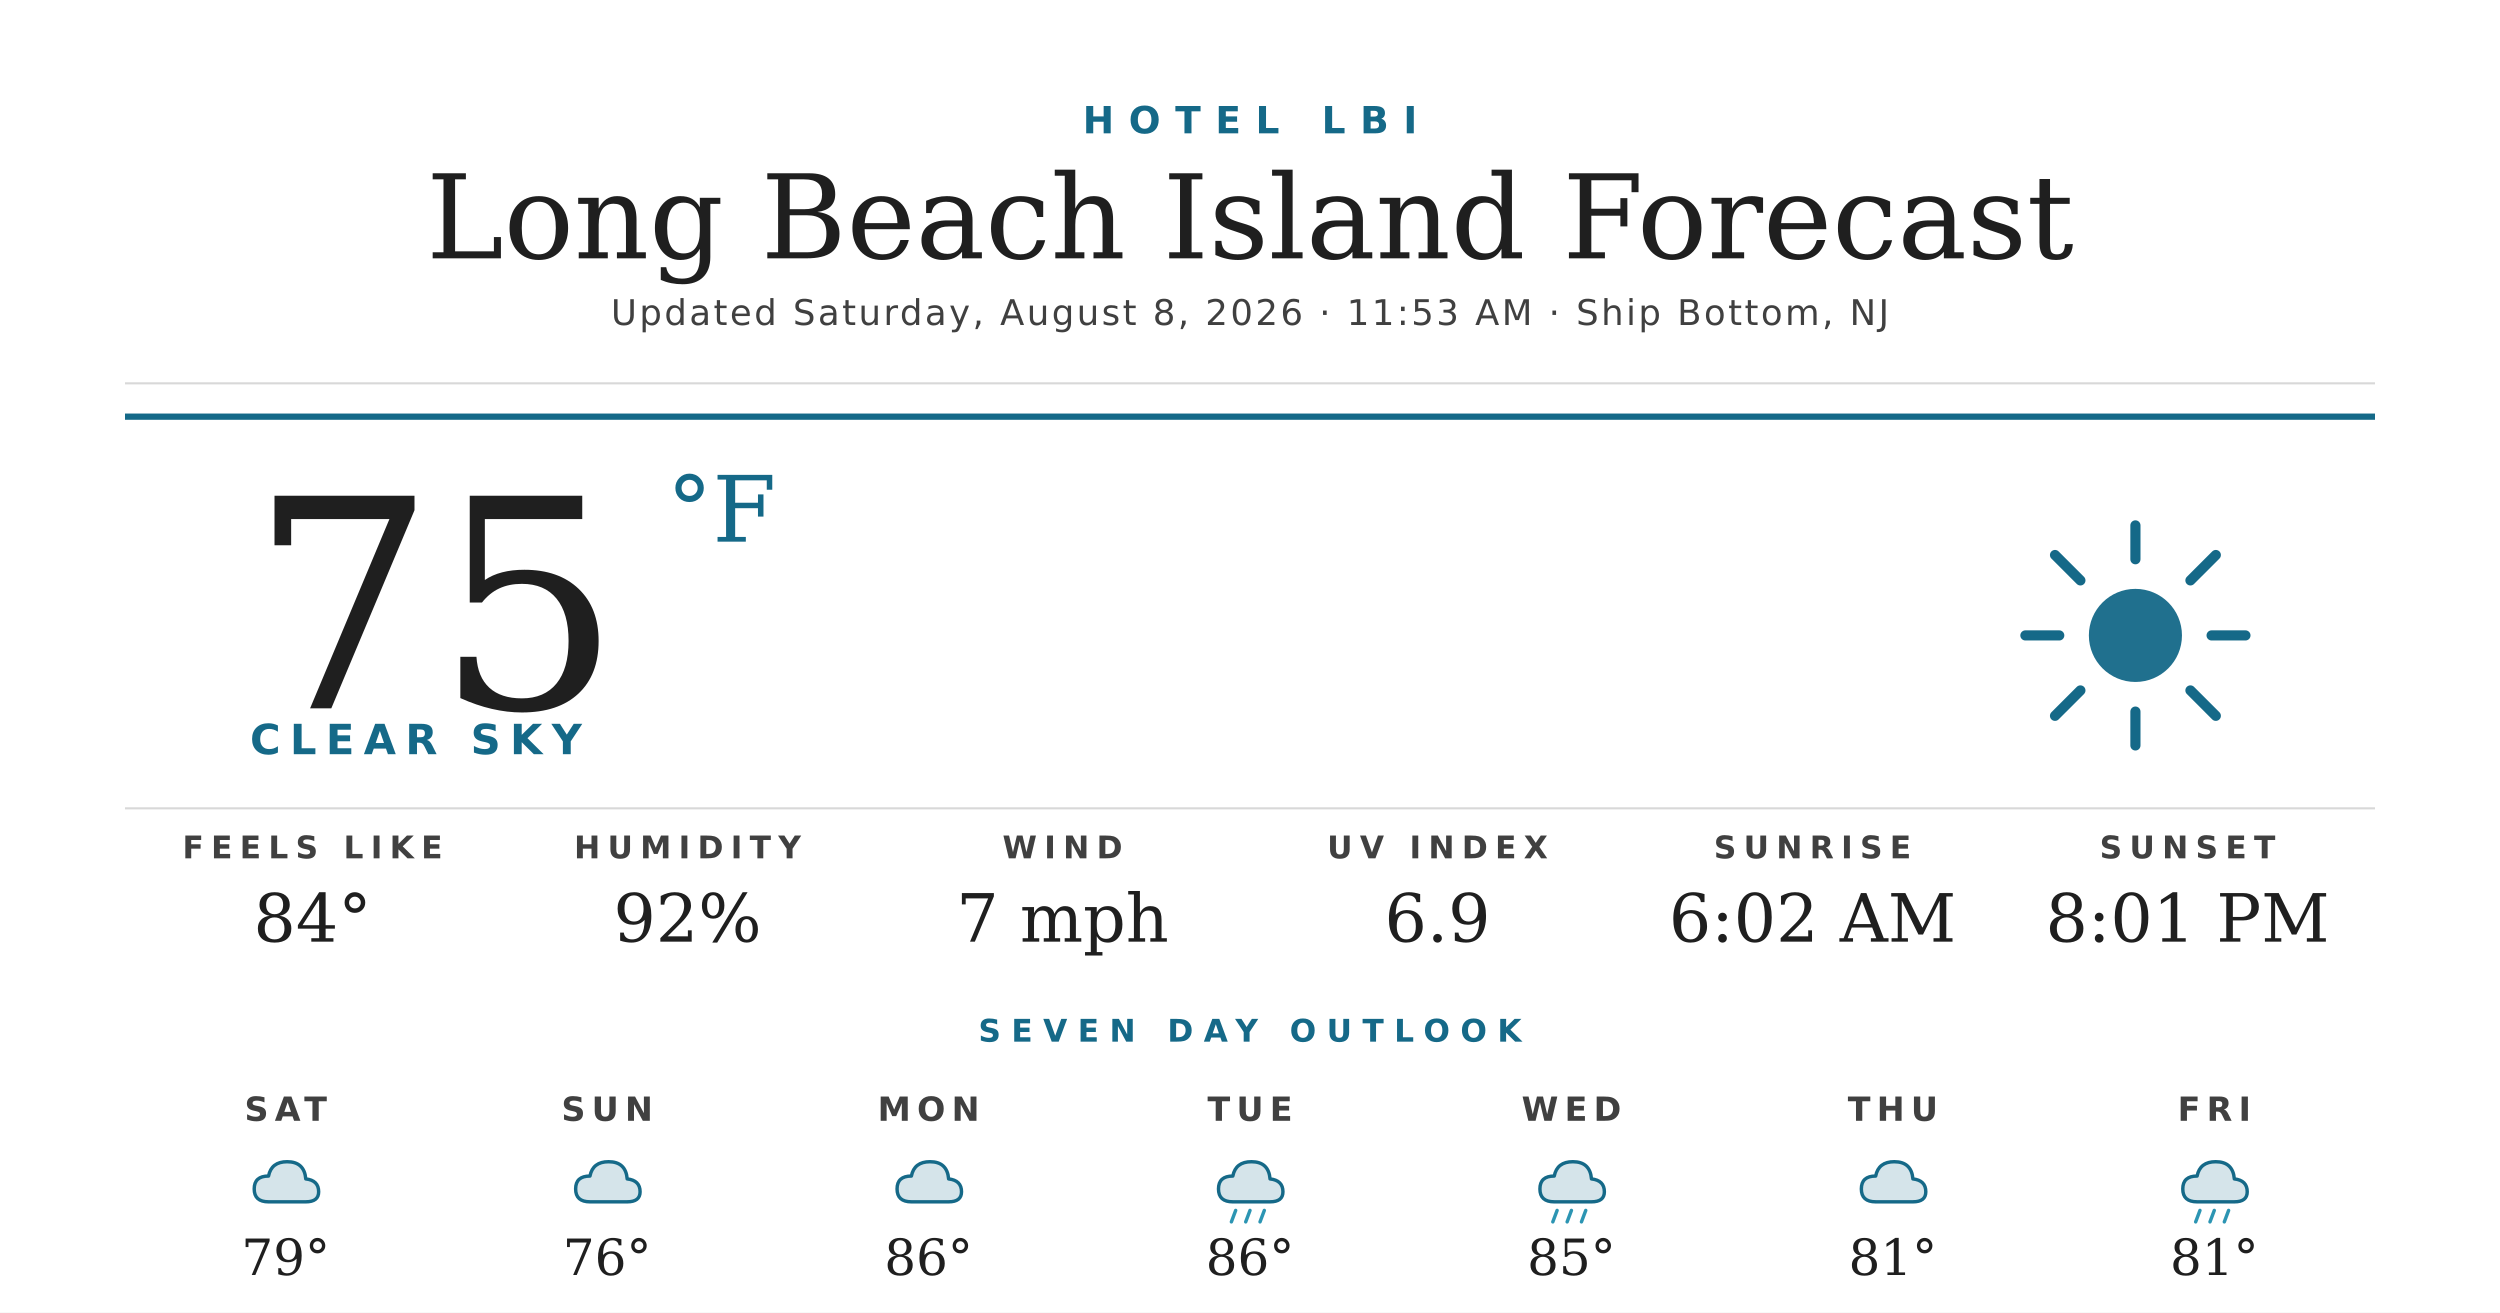
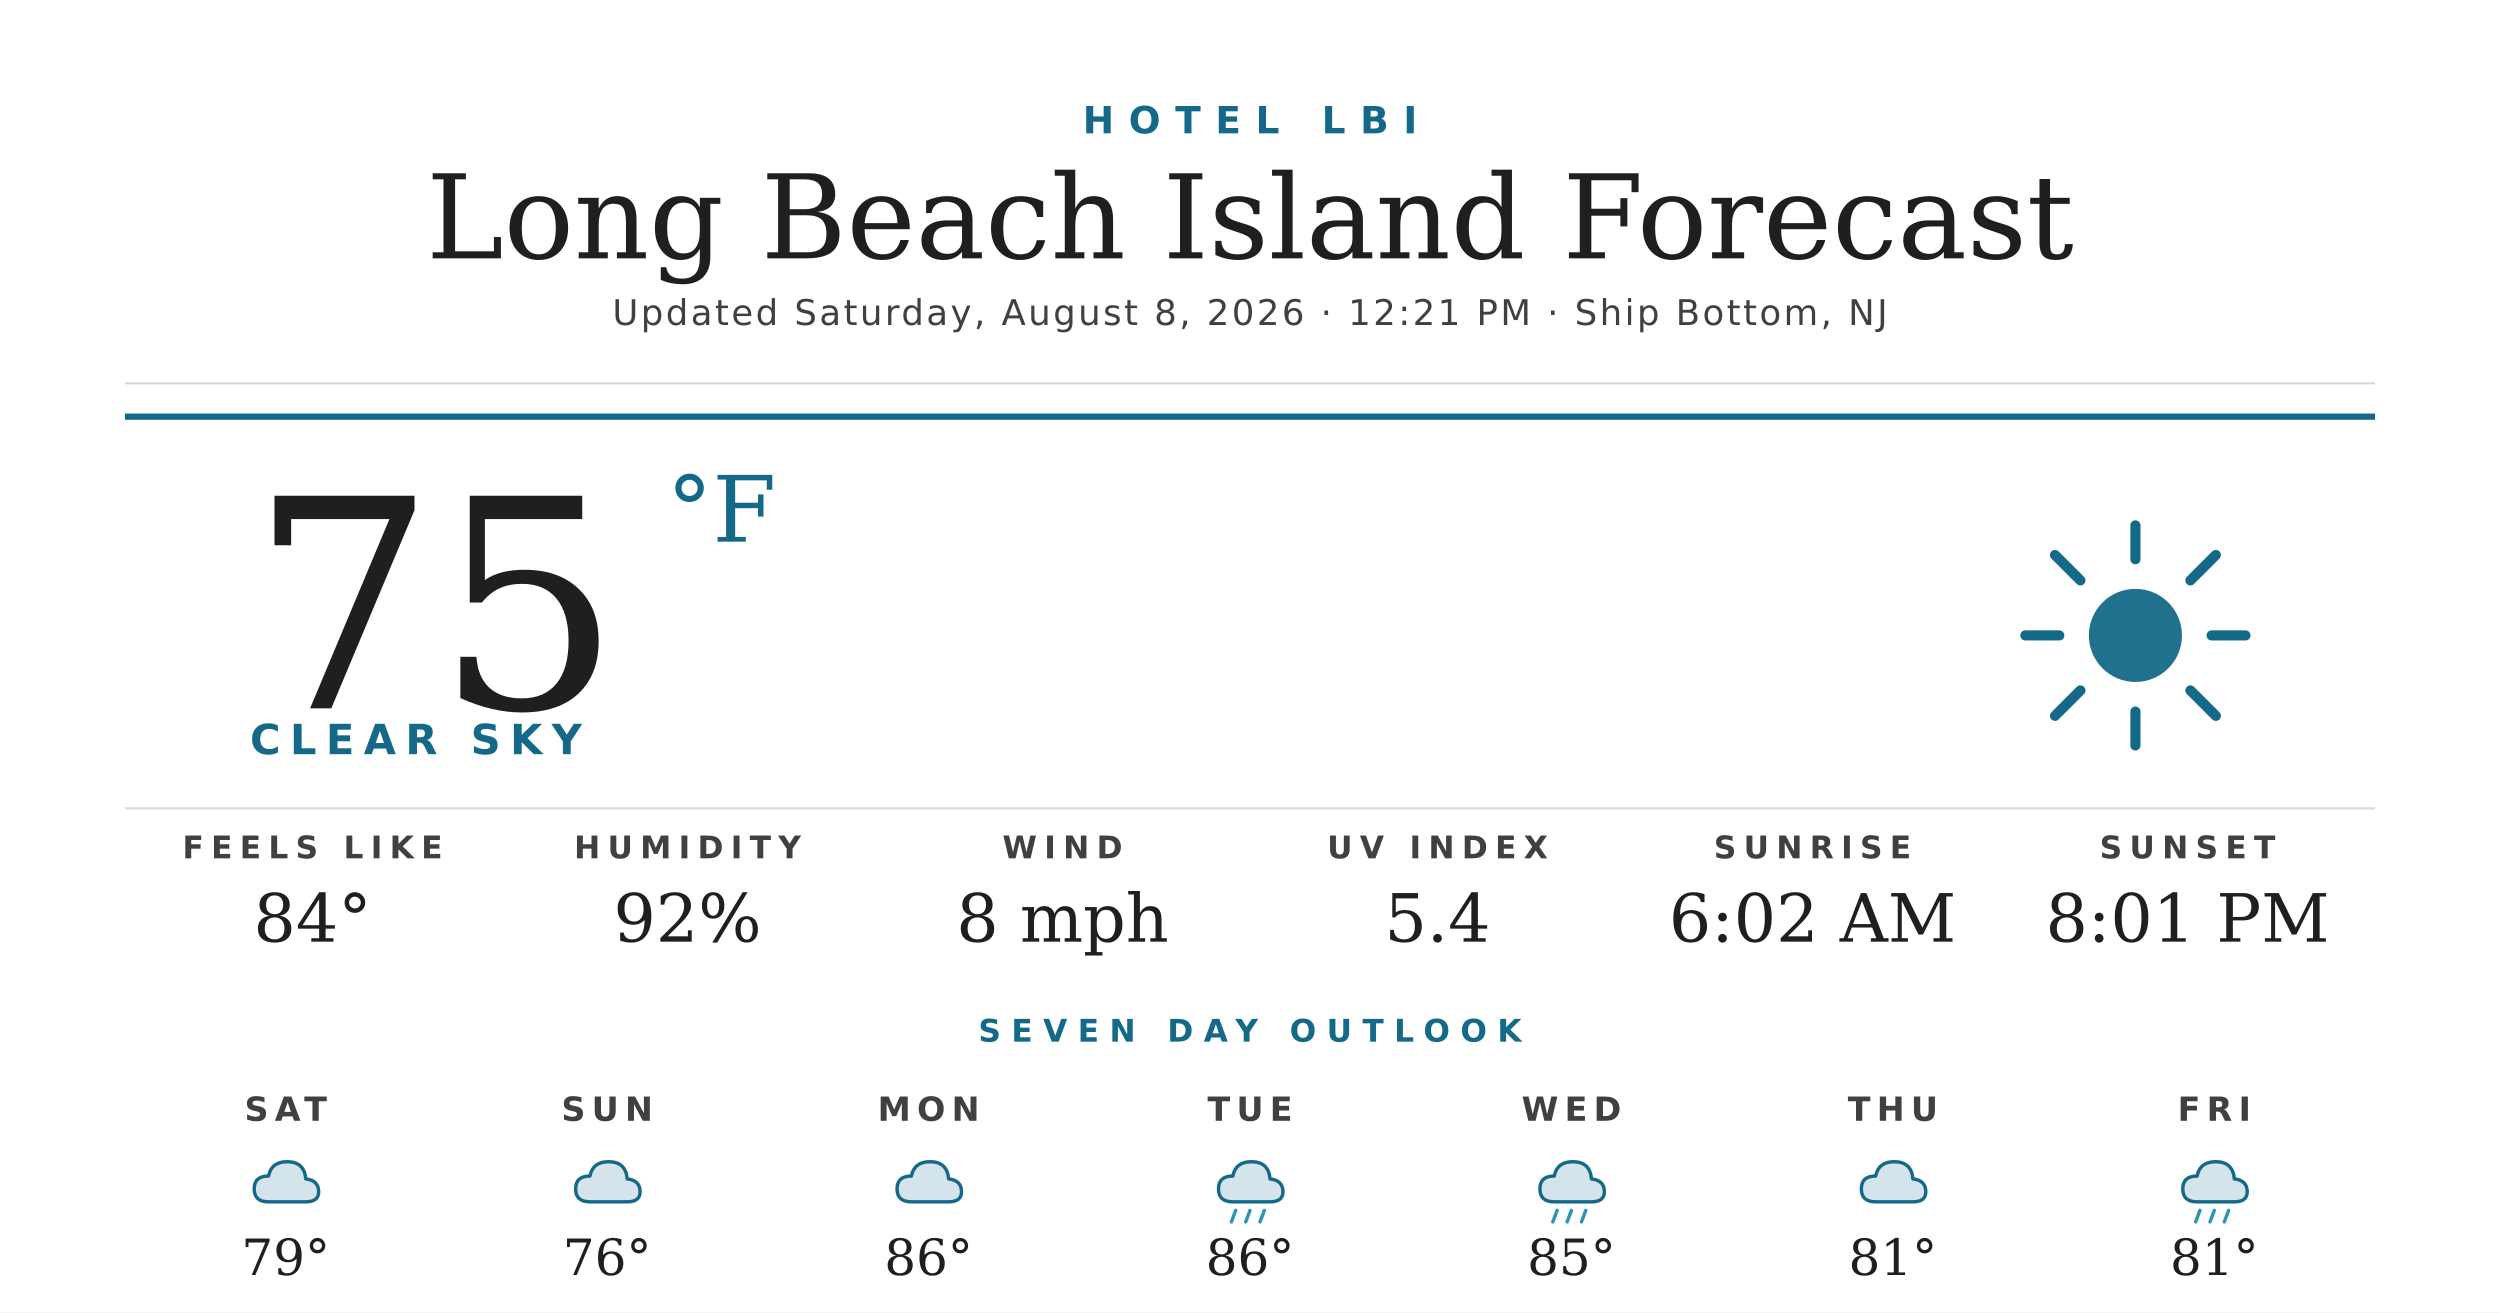
<svg xmlns="http://www.w3.org/2000/svg" width="1200" height="630" viewBox="0 0 1200 630">
  <rect width="1200" height="630" fill="#ffffff" />
  <text x="600" y="64" text-anchor="middle" font-family="'Montserrat Bold', 'Montserrat', 'DejaVu Sans', Helvetica, Arial, sans-serif" font-size="18" font-weight="700" fill="#156988" letter-spacing="7">HOTEL LBI</text>
  <text x="600" y="124" text-anchor="middle" font-family="'Prata', 'DejaVu Serif', Georgia, serif" font-size="56" fill="#1f1f1f">Long Beach Island Forecast</text>
-   <text x="600" y="156" text-anchor="middle" font-family="'Montserrat', 'DejaVu Sans', Helvetica, Arial, sans-serif" font-size="17" font-weight="500" fill="#404040" letter-spacing="1.2">Updated Saturday, August 8, 2026 · 11:53 AM · Ship Bottom, NJ</text>
+   <text x="600" y="156" text-anchor="middle" font-family="'Montserrat', 'DejaVu Sans', Helvetica, Arial, sans-serif" font-size="17" font-weight="500" fill="#404040" letter-spacing="1.2">Updated Saturday, August 8, 2026 · 12:21 PM · Ship Bottom, NJ</text>
  <line x1="60" y1="184" x2="1140" y2="184" stroke="#d8d8d8" stroke-width="1" />
  <line x1="60" y1="200" x2="1140" y2="200" stroke="#156988" stroke-width="3" />
  <text x="120" y="340" font-family="'Prata', 'DejaVu Serif', Georgia, serif" font-size="140" fill="#1f1f1f">75</text>
  <text x="320" y="260" font-family="'Prata', 'DejaVu Serif', Georgia, serif" font-size="44" fill="#156988">°F</text>
  <text x="120" y="362" font-family="'Montserrat Bold', 'Montserrat', 'DejaVu Sans', Helvetica, Arial, sans-serif" font-size="20" font-weight="700" fill="#156988" letter-spacing="4.5">CLEAR SKY</text>
  <g transform="translate(960,240) scale(2.03125)">
    <circle cx="32" cy="32" r="11" fill="#156988" opacity="0.95" />
    <g stroke="#156988" stroke-width="2.4" stroke-linecap="round">
      <line x1="32" y1="6" x2="32" y2="14" />
      <line x1="32" y1="50" x2="32" y2="58" />
      <line x1="6" y1="32" x2="14" y2="32" />
      <line x1="50" y1="32" x2="58" y2="32" />
      <line x1="13" y1="13" x2="19" y2="19" />
      <line x1="45" y1="45" x2="51" y2="51" />
      <line x1="13" y1="51" x2="19" y2="45" />
      <line x1="45" y1="19" x2="51" y2="13" />
    </g>
  </g>
  <line x1="60" y1="388" x2="1140" y2="388" stroke="#d8d8d8" stroke-width="1" />
  <text x="150" y="412" text-anchor="middle" font-family="'Montserrat Bold', 'Montserrat', 'DejaVu Sans', Helvetica, Arial, sans-serif" font-size="15" font-weight="700" fill="#404040" letter-spacing="3.5">FEELS LIKE</text>
  <text x="150" y="452" text-anchor="middle" font-family="'Prata', 'DejaVu Serif', Georgia, serif" font-size="32" fill="#1f1f1f">84°</text>
  <text x="330" y="412" text-anchor="middle" font-family="'Montserrat Bold', 'Montserrat', 'DejaVu Sans', Helvetica, Arial, sans-serif" font-size="15" font-weight="700" fill="#404040" letter-spacing="3.5">HUMIDITY</text>
  <text x="330" y="452" text-anchor="middle" font-family="'Prata', 'DejaVu Serif', Georgia, serif" font-size="32" fill="#1f1f1f">92%</text>
  <text x="510" y="412" text-anchor="middle" font-family="'Montserrat Bold', 'Montserrat', 'DejaVu Sans', Helvetica, Arial, sans-serif" font-size="15" font-weight="700" fill="#404040" letter-spacing="3.5">WIND</text>
-   <text x="510" y="452" text-anchor="middle" font-family="'Prata', 'DejaVu Serif', Georgia, serif" font-size="32" fill="#1f1f1f">7 mph</text>
+   <text x="510" y="452" text-anchor="middle" font-family="'Prata', 'DejaVu Serif', Georgia, serif" font-size="32" fill="#1f1f1f">8 mph</text>
  <text x="690" y="412" text-anchor="middle" font-family="'Montserrat Bold', 'Montserrat', 'DejaVu Sans', Helvetica, Arial, sans-serif" font-size="15" font-weight="700" fill="#404040" letter-spacing="3.5">UV INDEX</text>
-   <text x="690" y="452" text-anchor="middle" font-family="'Prata', 'DejaVu Serif', Georgia, serif" font-size="32" fill="#1f1f1f">6.9</text>
+   <text x="690" y="452" text-anchor="middle" font-family="'Prata', 'DejaVu Serif', Georgia, serif" font-size="32" fill="#1f1f1f">5.4</text>
  <text x="870" y="412" text-anchor="middle" font-family="'Montserrat Bold', 'Montserrat', 'DejaVu Sans', Helvetica, Arial, sans-serif" font-size="15" font-weight="700" fill="#404040" letter-spacing="3.5">SUNRISE</text>
  <text x="870" y="452" text-anchor="middle" font-family="'Prata', 'DejaVu Serif', Georgia, serif" font-size="32" fill="#1f1f1f">6:02 AM</text>
  <text x="1050" y="412" text-anchor="middle" font-family="'Montserrat Bold', 'Montserrat', 'DejaVu Sans', Helvetica, Arial, sans-serif" font-size="15" font-weight="700" fill="#404040" letter-spacing="3.5">SUNSET</text>
  <text x="1050" y="452" text-anchor="middle" font-family="'Prata', 'DejaVu Serif', Georgia, serif" font-size="32" fill="#1f1f1f">8:01 PM</text>
  <text x="600" y="500" text-anchor="middle" font-family="'Montserrat Bold', 'Montserrat', 'DejaVu Sans', Helvetica, Arial, sans-serif" font-size="15" font-weight="700" fill="#156988" letter-spacing="5">SEVEN DAY OUTLOOK</text>
  <text x="137.143" y="538" text-anchor="middle" font-family="'Montserrat Bold', 'Montserrat', 'DejaVu Sans', Helvetica, Arial, sans-serif" font-size="16" font-weight="700" fill="#404040" letter-spacing="3">SAT</text>
  <g transform="translate(115.1429,548) scale(0.6875)">
    <path d="M20 42 Q10 42 10 33 Q10 24 20 24 Q22 14 33 14 Q45 14 46 26 Q55 27 55 35 Q55 42 46 42 Z" fill="#156988" opacity="0.18" />
    <path d="M20 42 Q10 42 10 33 Q10 24 20 24 Q22 14 33 14 Q45 14 46 26 Q55 27 55 35 Q55 42 46 42 Z" fill="none" stroke="#156988" stroke-width="2.4" stroke-linejoin="round" />
  </g>
  <text x="137.143" y="612" text-anchor="middle" font-family="'Prata', 'DejaVu Serif', Georgia, serif" font-size="24" fill="#1f1f1f">79°</text>
  <text x="291.429" y="538" text-anchor="middle" font-family="'Montserrat Bold', 'Montserrat', 'DejaVu Sans', Helvetica, Arial, sans-serif" font-size="16" font-weight="700" fill="#404040" letter-spacing="3">SUN</text>
  <g transform="translate(269.4286,548) scale(0.6875)">
    <path d="M20 42 Q10 42 10 33 Q10 24 20 24 Q22 14 33 14 Q45 14 46 26 Q55 27 55 35 Q55 42 46 42 Z" fill="#156988" opacity="0.18" />
    <path d="M20 42 Q10 42 10 33 Q10 24 20 24 Q22 14 33 14 Q45 14 46 26 Q55 27 55 35 Q55 42 46 42 Z" fill="none" stroke="#156988" stroke-width="2.4" stroke-linejoin="round" />
  </g>
  <text x="291.429" y="612" text-anchor="middle" font-family="'Prata', 'DejaVu Serif', Georgia, serif" font-size="24" fill="#1f1f1f">76°</text>
  <text x="445.714" y="538" text-anchor="middle" font-family="'Montserrat Bold', 'Montserrat', 'DejaVu Sans', Helvetica, Arial, sans-serif" font-size="16" font-weight="700" fill="#404040" letter-spacing="3">MON</text>
  <g transform="translate(423.7143,548) scale(0.6875)">
    <path d="M20 42 Q10 42 10 33 Q10 24 20 24 Q22 14 33 14 Q45 14 46 26 Q55 27 55 35 Q55 42 46 42 Z" fill="#156988" opacity="0.18" />
    <path d="M20 42 Q10 42 10 33 Q10 24 20 24 Q22 14 33 14 Q45 14 46 26 Q55 27 55 35 Q55 42 46 42 Z" fill="none" stroke="#156988" stroke-width="2.4" stroke-linejoin="round" />
  </g>
  <text x="445.714" y="612" text-anchor="middle" font-family="'Prata', 'DejaVu Serif', Georgia, serif" font-size="24" fill="#1f1f1f">86°</text>
  <text x="600" y="538" text-anchor="middle" font-family="'Montserrat Bold', 'Montserrat', 'DejaVu Sans', Helvetica, Arial, sans-serif" font-size="16" font-weight="700" fill="#404040" letter-spacing="3">TUE</text>
  <g transform="translate(578,548) scale(0.6875)">
    <path d="M20 42 Q10 42 10 33 Q10 24 20 24 Q22 14 33 14 Q45 14 46 26 Q55 27 55 35 Q55 42 46 42 Z" fill="#156988" opacity="0.18" />
    <path d="M20 42 Q10 42 10 33 Q10 24 20 24 Q22 14 33 14 Q45 14 46 26 Q55 27 55 35 Q55 42 46 42 Z" fill="none" stroke="#156988" stroke-width="2.4" stroke-linejoin="round" />
    <g stroke="#2C95B3" stroke-width="2.4" stroke-linecap="round">
      <line x1="22" y1="48" x2="19" y2="56" />
      <line x1="32" y1="48" x2="29" y2="56" />
      <line x1="42" y1="48" x2="39" y2="56" />
    </g>
  </g>
  <text x="600" y="612" text-anchor="middle" font-family="'Prata', 'DejaVu Serif', Georgia, serif" font-size="24" fill="#1f1f1f">86°</text>
  <text x="754.286" y="538" text-anchor="middle" font-family="'Montserrat Bold', 'Montserrat', 'DejaVu Sans', Helvetica, Arial, sans-serif" font-size="16" font-weight="700" fill="#404040" letter-spacing="3">WED</text>
  <g transform="translate(732.2857,548) scale(0.6875)">
    <path d="M20 42 Q10 42 10 33 Q10 24 20 24 Q22 14 33 14 Q45 14 46 26 Q55 27 55 35 Q55 42 46 42 Z" fill="#156988" opacity="0.18" />
    <path d="M20 42 Q10 42 10 33 Q10 24 20 24 Q22 14 33 14 Q45 14 46 26 Q55 27 55 35 Q55 42 46 42 Z" fill="none" stroke="#156988" stroke-width="2.4" stroke-linejoin="round" />
    <g stroke="#2C95B3" stroke-width="2.4" stroke-linecap="round">
      <line x1="22" y1="48" x2="19" y2="56" />
      <line x1="32" y1="48" x2="29" y2="56" />
      <line x1="42" y1="48" x2="39" y2="56" />
    </g>
  </g>
  <text x="754.286" y="612" text-anchor="middle" font-family="'Prata', 'DejaVu Serif', Georgia, serif" font-size="24" fill="#1f1f1f">85°</text>
  <text x="908.571" y="538" text-anchor="middle" font-family="'Montserrat Bold', 'Montserrat', 'DejaVu Sans', Helvetica, Arial, sans-serif" font-size="16" font-weight="700" fill="#404040" letter-spacing="3">THU</text>
  <g transform="translate(886.5714,548) scale(0.6875)">
    <path d="M20 42 Q10 42 10 33 Q10 24 20 24 Q22 14 33 14 Q45 14 46 26 Q55 27 55 35 Q55 42 46 42 Z" fill="#156988" opacity="0.18" />
    <path d="M20 42 Q10 42 10 33 Q10 24 20 24 Q22 14 33 14 Q45 14 46 26 Q55 27 55 35 Q55 42 46 42 Z" fill="none" stroke="#156988" stroke-width="2.4" stroke-linejoin="round" />
  </g>
  <text x="908.571" y="612" text-anchor="middle" font-family="'Prata', 'DejaVu Serif', Georgia, serif" font-size="24" fill="#1f1f1f">81°</text>
  <text x="1062.857" y="538" text-anchor="middle" font-family="'Montserrat Bold', 'Montserrat', 'DejaVu Sans', Helvetica, Arial, sans-serif" font-size="16" font-weight="700" fill="#404040" letter-spacing="3">FRI</text>
  <g transform="translate(1040.857,548) scale(0.6875)">
    <path d="M20 42 Q10 42 10 33 Q10 24 20 24 Q22 14 33 14 Q45 14 46 26 Q55 27 55 35 Q55 42 46 42 Z" fill="#156988" opacity="0.18" />
    <path d="M20 42 Q10 42 10 33 Q10 24 20 24 Q22 14 33 14 Q45 14 46 26 Q55 27 55 35 Q55 42 46 42 Z" fill="none" stroke="#156988" stroke-width="2.4" stroke-linejoin="round" />
    <g stroke="#2C95B3" stroke-width="2.4" stroke-linecap="round">
      <line x1="22" y1="48" x2="19" y2="56" />
      <line x1="32" y1="48" x2="29" y2="56" />
      <line x1="42" y1="48" x2="39" y2="56" />
    </g>
  </g>
  <text x="1062.857" y="612" text-anchor="middle" font-family="'Prata', 'DejaVu Serif', Georgia, serif" font-size="24" fill="#1f1f1f">81°</text>
</svg>
